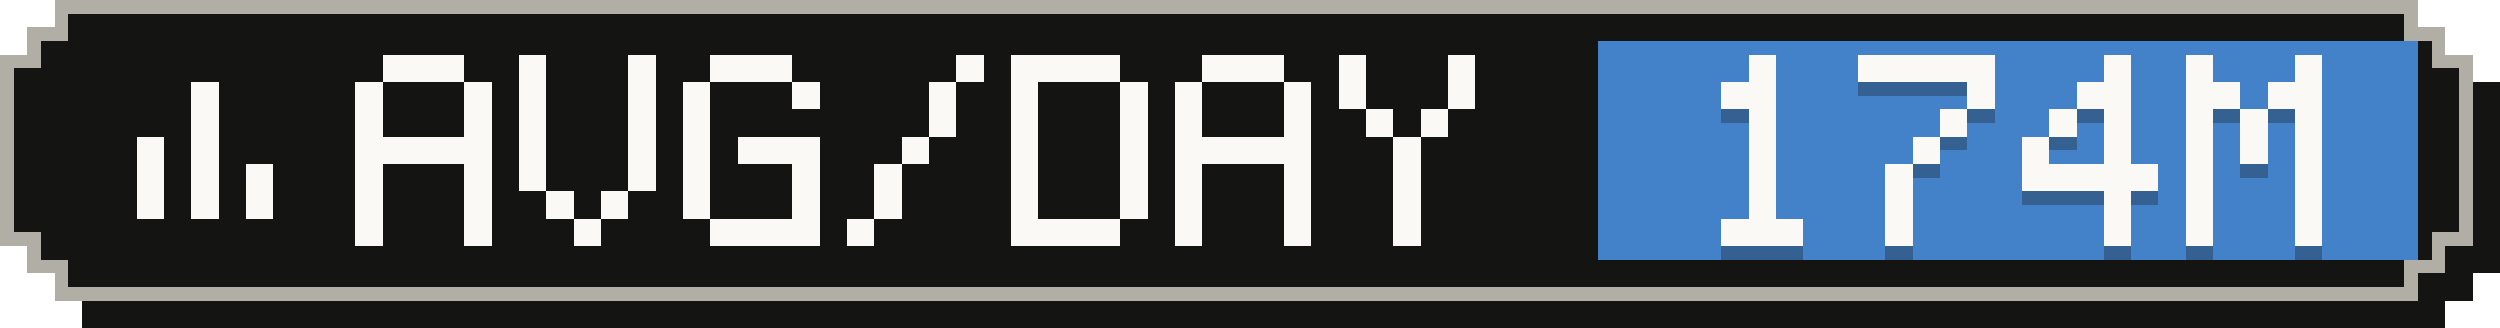
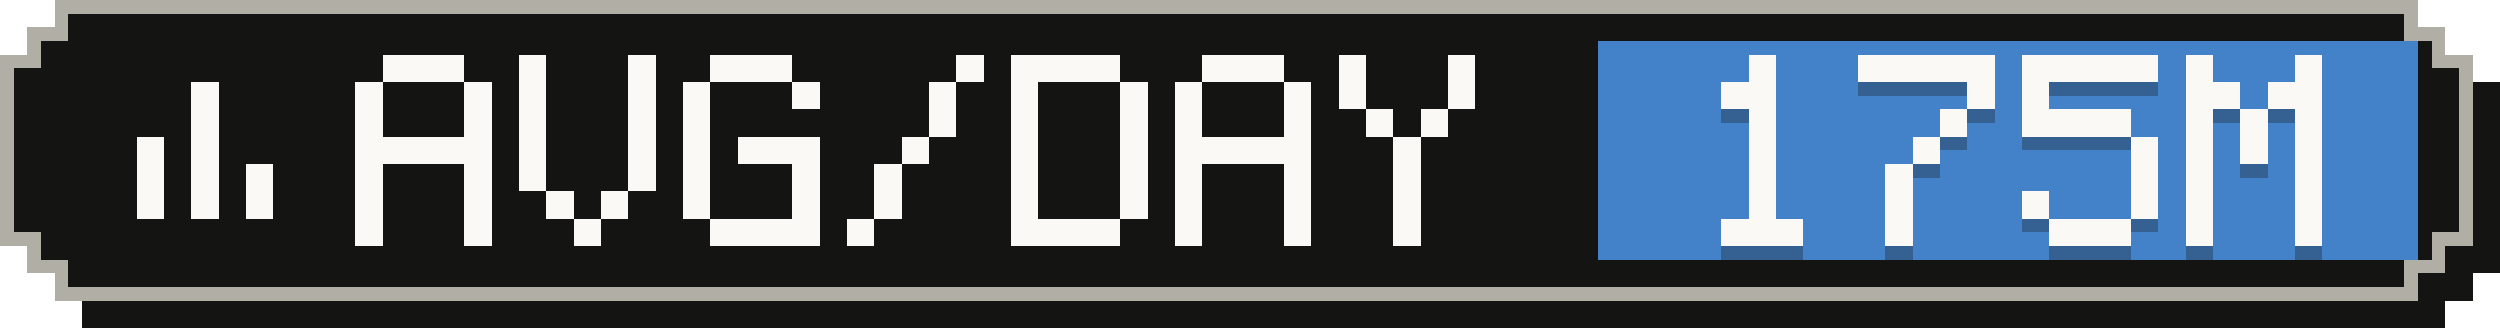
- <svg xmlns="http://www.w3.org/2000/svg" width="183" height="24" viewBox="0 0 183 24" role="img" aria-label="Average tokens per active day: 174M">
+ <svg xmlns="http://www.w3.org/2000/svg" width="183" height="24" viewBox="0 0 183 24" role="img" aria-label="Average tokens per active day: 175M">
  <g shape-rendering="crispEdges">
    <path fill="#141413" d="M6,2 H179 V4 H181 V6 H183 V20 H181 V22 H179 V24 H6 V22 H4 V20 H2 V6 H4 V4 H6 Z" />
    <path fill="#b0aea5" d="M4,0 H177 V2 H179 V4 H181 V18 H179 V20 H177 V22 H4 V20 H2 V18 H0 V4 H2 V2 H4 Z" />
    <path fill="#141413" d="M5,1 H176 V3 H178 V5 H180 V17 H178 V19 H176 V21 H5 V19 H3 V17 H1 V5 H3 V3 H5 Z" />
    <rect fill="#4382c9" x="117" y="3" width="60" height="16" />
    <g fill="#faf9f5">
      <rect x="14" y="6" width="2" height="2" />
      <rect x="14" y="8" width="2" height="2" />
      <rect x="10" y="10" width="2" height="2" />
      <rect x="14" y="10" width="2" height="2" />
      <rect x="10" y="12" width="2" height="2" />
      <rect x="14" y="12" width="2" height="2" />
      <rect x="18" y="12" width="2" height="2" />
      <rect x="10" y="14" width="2" height="2" />
      <rect x="14" y="14" width="2" height="2" />
      <rect x="18" y="14" width="2" height="2" />
    </g>
    <g fill="#faf9f5">
      <rect x="28" y="4" width="6" height="2" />
      <rect x="26" y="6" width="2" height="2" />
      <rect x="34" y="6" width="2" height="2" />
      <rect x="26" y="8" width="2" height="2" />
      <rect x="34" y="8" width="2" height="2" />
      <rect x="26" y="10" width="10" height="2" />
      <rect x="26" y="12" width="2" height="2" />
      <rect x="34" y="12" width="2" height="2" />
      <rect x="26" y="14" width="2" height="2" />
      <rect x="34" y="14" width="2" height="2" />
      <rect x="26" y="16" width="2" height="2" />
      <rect x="34" y="16" width="2" height="2" />
      <rect x="38" y="4" width="2" height="2" />
      <rect x="46" y="4" width="2" height="2" />
      <rect x="38" y="6" width="2" height="2" />
      <rect x="46" y="6" width="2" height="2" />
      <rect x="38" y="8" width="2" height="2" />
      <rect x="46" y="8" width="2" height="2" />
      <rect x="38" y="10" width="2" height="2" />
      <rect x="46" y="10" width="2" height="2" />
      <rect x="38" y="12" width="2" height="2" />
      <rect x="46" y="12" width="2" height="2" />
      <rect x="40" y="14" width="2" height="2" />
      <rect x="44" y="14" width="2" height="2" />
      <rect x="42" y="16" width="2" height="2" />
      <rect x="52" y="4" width="6" height="2" />
      <rect x="50" y="6" width="2" height="2" />
      <rect x="58" y="6" width="2" height="2" />
      <rect x="50" y="8" width="2" height="2" />
      <rect x="50" y="10" width="2" height="2" />
      <rect x="54" y="10" width="6" height="2" />
      <rect x="50" y="12" width="2" height="2" />
      <rect x="58" y="12" width="2" height="2" />
      <rect x="50" y="14" width="2" height="2" />
      <rect x="58" y="14" width="2" height="2" />
      <rect x="52" y="16" width="8" height="2" />
      <rect x="70" y="4" width="2" height="2" />
      <rect x="68" y="6" width="2" height="2" />
      <rect x="68" y="8" width="2" height="2" />
      <rect x="66" y="10" width="2" height="2" />
      <rect x="64" y="12" width="2" height="2" />
      <rect x="64" y="14" width="2" height="2" />
      <rect x="62" y="16" width="2" height="2" />
      <rect x="74" y="4" width="8" height="2" />
      <rect x="74" y="6" width="2" height="2" />
      <rect x="82" y="6" width="2" height="2" />
      <rect x="74" y="8" width="2" height="2" />
      <rect x="82" y="8" width="2" height="2" />
      <rect x="74" y="10" width="2" height="2" />
      <rect x="82" y="10" width="2" height="2" />
      <rect x="74" y="12" width="2" height="2" />
      <rect x="82" y="12" width="2" height="2" />
      <rect x="74" y="14" width="2" height="2" />
      <rect x="82" y="14" width="2" height="2" />
      <rect x="74" y="16" width="8" height="2" />
      <rect x="88" y="4" width="6" height="2" />
      <rect x="86" y="6" width="2" height="2" />
      <rect x="94" y="6" width="2" height="2" />
      <rect x="86" y="8" width="2" height="2" />
      <rect x="94" y="8" width="2" height="2" />
      <rect x="86" y="10" width="10" height="2" />
      <rect x="86" y="12" width="2" height="2" />
      <rect x="94" y="12" width="2" height="2" />
      <rect x="86" y="14" width="2" height="2" />
      <rect x="94" y="14" width="2" height="2" />
      <rect x="86" y="16" width="2" height="2" />
      <rect x="94" y="16" width="2" height="2" />
      <rect x="98" y="4" width="2" height="2" />
      <rect x="106" y="4" width="2" height="2" />
      <rect x="98" y="6" width="2" height="2" />
      <rect x="106" y="6" width="2" height="2" />
      <rect x="100" y="8" width="2" height="2" />
      <rect x="104" y="8" width="2" height="2" />
      <rect x="102" y="10" width="2" height="2" />
      <rect x="102" y="12" width="2" height="2" />
      <rect x="102" y="14" width="2" height="2" />
      <rect x="102" y="16" width="2" height="2" />
    </g>
    <g fill="#141413" fill-opacity=".3">
      <rect x="128" y="5" width="2" height="2" />
      <rect x="126" y="7" width="4" height="2" />
      <rect x="128" y="9" width="2" height="2" />
      <rect x="128" y="11" width="2" height="2" />
      <rect x="128" y="13" width="2" height="2" />
      <rect x="128" y="15" width="2" height="2" />
      <rect x="126" y="17" width="6" height="2" />
      <rect x="136" y="5" width="10" height="2" />
      <rect x="144" y="7" width="2" height="2" />
      <rect x="142" y="9" width="2" height="2" />
      <rect x="140" y="11" width="2" height="2" />
      <rect x="138" y="13" width="2" height="2" />
      <rect x="138" y="15" width="2" height="2" />
      <rect x="138" y="17" width="2" height="2" />
-       <rect x="154" y="5" width="2" height="2" />
-       <rect x="152" y="7" width="4" height="2" />
-       <rect x="150" y="9" width="2" height="2" />
-       <rect x="154" y="9" width="2" height="2" />
-       <rect x="148" y="11" width="2" height="2" />
-       <rect x="154" y="11" width="2" height="2" />
-       <rect x="148" y="13" width="10" height="2" />
-       <rect x="154" y="15" width="2" height="2" />
-       <rect x="154" y="17" width="2" height="2" />
+       <rect x="148" y="5" width="10" height="2" />
+       <rect x="148" y="7" width="2" height="2" />
+       <rect x="148" y="9" width="8" height="2" />
+       <rect x="156" y="11" width="2" height="2" />
+       <rect x="156" y="13" width="2" height="2" />
+       <rect x="148" y="15" width="2" height="2" />
+       <rect x="156" y="15" width="2" height="2" />
+       <rect x="150" y="17" width="6" height="2" />
      <rect x="160" y="5" width="2" height="2" />
      <rect x="168" y="5" width="2" height="2" />
      <rect x="160" y="7" width="4" height="2" />
      <rect x="166" y="7" width="4" height="2" />
      <rect x="160" y="9" width="2" height="2" />
      <rect x="164" y="9" width="2" height="2" />
      <rect x="168" y="9" width="2" height="2" />
      <rect x="160" y="11" width="2" height="2" />
      <rect x="164" y="11" width="2" height="2" />
      <rect x="168" y="11" width="2" height="2" />
      <rect x="160" y="13" width="2" height="2" />
      <rect x="168" y="13" width="2" height="2" />
      <rect x="160" y="15" width="2" height="2" />
      <rect x="168" y="15" width="2" height="2" />
      <rect x="160" y="17" width="2" height="2" />
      <rect x="168" y="17" width="2" height="2" />
    </g>
    <g fill="#faf9f5">
      <rect x="128" y="4" width="2" height="2" />
      <rect x="126" y="6" width="4" height="2" />
      <rect x="128" y="8" width="2" height="2" />
      <rect x="128" y="10" width="2" height="2" />
      <rect x="128" y="12" width="2" height="2" />
      <rect x="128" y="14" width="2" height="2" />
      <rect x="126" y="16" width="6" height="2" />
      <rect x="136" y="4" width="10" height="2" />
      <rect x="144" y="6" width="2" height="2" />
      <rect x="142" y="8" width="2" height="2" />
      <rect x="140" y="10" width="2" height="2" />
      <rect x="138" y="12" width="2" height="2" />
      <rect x="138" y="14" width="2" height="2" />
      <rect x="138" y="16" width="2" height="2" />
-       <rect x="154" y="4" width="2" height="2" />
-       <rect x="152" y="6" width="4" height="2" />
-       <rect x="150" y="8" width="2" height="2" />
-       <rect x="154" y="8" width="2" height="2" />
-       <rect x="148" y="10" width="2" height="2" />
-       <rect x="154" y="10" width="2" height="2" />
-       <rect x="148" y="12" width="10" height="2" />
-       <rect x="154" y="14" width="2" height="2" />
-       <rect x="154" y="16" width="2" height="2" />
+       <rect x="148" y="4" width="10" height="2" />
+       <rect x="148" y="6" width="2" height="2" />
+       <rect x="148" y="8" width="8" height="2" />
+       <rect x="156" y="10" width="2" height="2" />
+       <rect x="156" y="12" width="2" height="2" />
+       <rect x="148" y="14" width="2" height="2" />
+       <rect x="156" y="14" width="2" height="2" />
+       <rect x="150" y="16" width="6" height="2" />
      <rect x="160" y="4" width="2" height="2" />
      <rect x="168" y="4" width="2" height="2" />
      <rect x="160" y="6" width="4" height="2" />
      <rect x="166" y="6" width="4" height="2" />
      <rect x="160" y="8" width="2" height="2" />
      <rect x="164" y="8" width="2" height="2" />
      <rect x="168" y="8" width="2" height="2" />
      <rect x="160" y="10" width="2" height="2" />
      <rect x="164" y="10" width="2" height="2" />
      <rect x="168" y="10" width="2" height="2" />
      <rect x="160" y="12" width="2" height="2" />
      <rect x="168" y="12" width="2" height="2" />
      <rect x="160" y="14" width="2" height="2" />
      <rect x="168" y="14" width="2" height="2" />
      <rect x="160" y="16" width="2" height="2" />
      <rect x="168" y="16" width="2" height="2" />
    </g>
  </g>
</svg>
